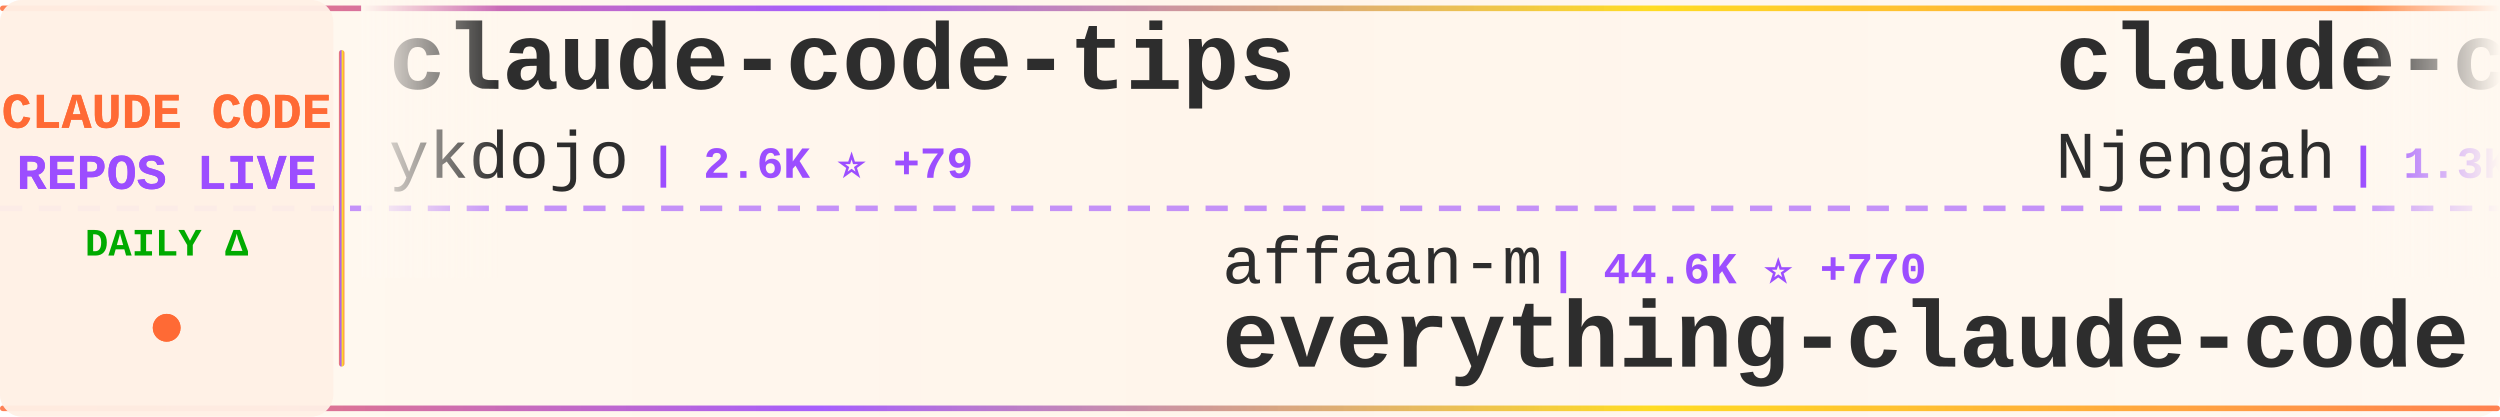
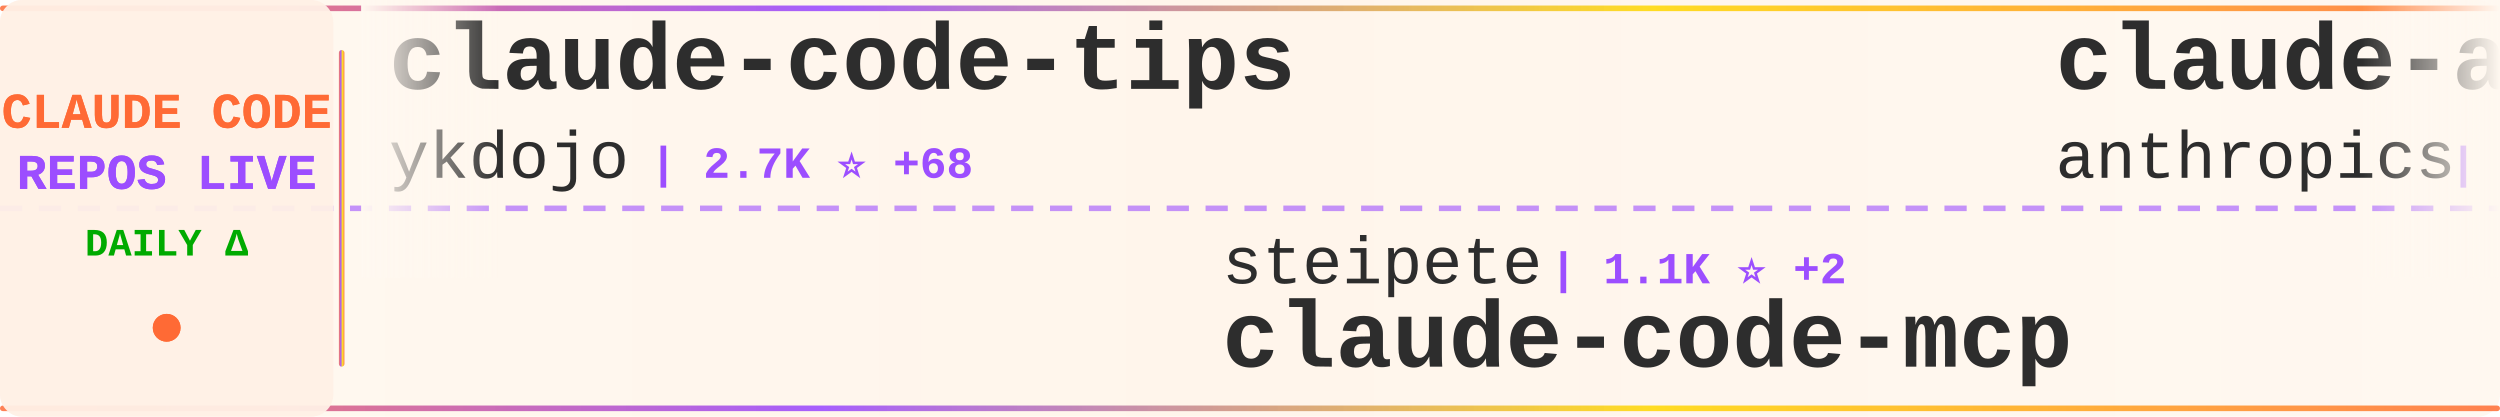
<svg xmlns="http://www.w3.org/2000/svg" width="900" height="150">
  <defs>
    <linearGradient id="tickerBg" x1="0%" y1="0%" x2="100%" y2="0%">
      <stop offset="0%" style="stop-color:#fff8f0;stop-opacity:0.98" />
      <stop offset="50%" style="stop-color:#fff5eb;stop-opacity:1" />
      <stop offset="100%" style="stop-color:#fff8f0;stop-opacity:0.98" />
    </linearGradient>
    <linearGradient id="borderGrad" x1="0%" y1="0%" x2="100%" y2="0%">
      <stop offset="0%" style="stop-color:#FF6B35;stop-opacity:0.85">
        <animate attributeName="stop-opacity" values="0.85;1;0.85" dur="2s" repeatCount="indefinite" />
      </stop>
      <stop offset="33%" style="stop-color:#9C4EFF;stop-opacity:0.9">
        <animate attributeName="stop-opacity" values="0.9;1;0.9" dur="2.2s" repeatCount="indefinite" />
      </stop>
      <stop offset="66%" style="stop-color:#FFD700;stop-opacity:0.85">
        <animate attributeName="stop-opacity" values="0.85;1;0.85" dur="1.8s" repeatCount="indefinite" />
      </stop>
      <stop offset="100%" style="stop-color:#FF6B35;stop-opacity:0.85">
        <animate attributeName="stop-opacity" values="0.85;1;0.85" dur="2s" repeatCount="indefinite" />
      </stop>
    </linearGradient>
    <filter id="textGlow">
      <feGaussianBlur stdDeviation="0.15" result="coloredBlur" />
      <feMerge>
        <feMergeNode in="coloredBlur" />
        <feMergeNode in="SourceGraphic" />
      </feMerge>
    </filter>
    <filter id="metricGlow">
      <feGaussianBlur stdDeviation="0.2" result="coloredBlur" />
      <feMerge>
        <feMergeNode in="coloredBlur" />
        <feMergeNode in="SourceGraphic" />
      </feMerge>
    </filter>
    <linearGradient id="leftFade" x1="0%" y1="0%" x2="100%" y2="0%">
      <stop offset="0%" style="stop-color:#fff8f0;stop-opacity:1" />
      <stop offset="100%" style="stop-color:#fff8f0;stop-opacity:0" />
    </linearGradient>
    <linearGradient id="rightFade" x1="0%" y1="0%" x2="100%" y2="0%">
      <stop offset="0%" style="stop-color:#fff8f0;stop-opacity:0" />
      <stop offset="100%" style="stop-color:#fff8f0;stop-opacity:1" />
    </linearGradient>
  </defs>
  <rect width="900" height="150" fill="url(#tickerBg)" rx="8" />
  <rect x="0" y="2" width="900" height="2" fill="url(#borderGrad)" rx="1" />
  <rect x="0" y="146" width="900" height="2" fill="url(#borderGrad)" rx="1" />
  <line x1="0" y1="75" x2="900" y2="75" stroke="#9C4EFF" stroke-width="2" stroke-dasharray="8 6" opacity="0.6" />
  <rect x="0" y="0" width="120" height="150" fill="#fff0e6" opacity="0.95" rx="8" />
  <text x="60" y="46" font-family="'Courier New', monospace" font-size="18" font-weight="bold" fill="#FF6B35" text-anchor="middle" filter="url(#textGlow)">
    CLAUDE CODE
  </text>
  <text x="60" y="68" font-family="'Courier New', monospace" font-size="18" font-weight="bold" fill="#9C4EFF" text-anchor="middle" filter="url(#textGlow)">
    REPOS LIVE
  </text>
  <text x="60" y="92" font-family="'Courier New', monospace" font-size="14" font-weight="bold" fill="#00aa00" text-anchor="middle">
    DAILY Δ
  </text>
  <circle cx="60" cy="118" r="5" fill="#FF6B35" filter="url(#metricGlow)">
    <animate attributeName="r" values="4;6;4" dur="1.5s" repeatCount="indefinite" />
    <animate attributeName="opacity" values="0.6;1;0.6" dur="1.5s" repeatCount="indefinite" />
  </circle>
  <rect x="122" y="18" width="2" height="114" fill="url(#borderGrad)" rx="1" />
  <clipPath id="tickerClip">
    <rect x="130" y="0" width="770" height="150" />
  </clipPath>
  <g clip-path="url(#tickerClip)">
    <g id="tickerItems">
      <animateTransform attributeName="transform" attributeType="XML" type="translate" from="0 0" to="-3000 0" dur="54s" repeatCount="indefinite" />
      <g transform="translate(0, 0)">
        <text x="140" y="32" font-family="'Courier New', monospace" font-size="34" font-weight="bold" fill="#2d2d2d">claude-code-tips</text>
        <text x="140" y="64" font-family="'Courier New', monospace" font-size="24" font-weight="normal" fill="#2d2d2d" opacity="1.0">ykdojo</text>
-         <text x="234" y="64" font-family="'Courier New', monospace" font-size="16" font-weight="bold" fill="#9C4EFF"> | 2.6K ⭐ +79</text>
+         <text x="234" y="64" font-family="'Courier New', monospace" font-size="16" font-weight="bold" fill="#9C4EFF"> | 2.7K ⭐ +68</text>
      </g>
      <g transform="translate(300, 0)">
-         <text x="140" y="102" font-family="'Courier New', monospace" font-size="24" font-weight="normal" fill="#2d2d2d" opacity="1.0">affaan-m</text>
-         <text x="258" y="102" font-family="'Courier New', monospace" font-size="16" font-weight="bold" fill="#9C4EFF"> | 44.6K ⭐ +770</text>
-         <text x="140" y="132" font-family="'Courier New', monospace" font-size="34" font-weight="bold" fill="#2d2d2d">everything-claude-code</text>
+         <text x="140" y="102" font-family="'Courier New', monospace" font-size="24" font-weight="normal" fill="#2d2d2d" opacity="1.0">steipete</text>
+         <text x="258" y="102" font-family="'Courier New', monospace" font-size="16" font-weight="bold" fill="#9C4EFF"> | 1.1K ⭐ +2</text>
+         <text x="140" y="132" font-family="'Courier New', monospace" font-size="34" font-weight="bold" fill="#2d2d2d">claude-code-mcp</text>
      </g>
      <g transform="translate(600, 0)">
-         <text x="140" y="32" font-family="'Courier New', monospace" font-size="34" font-weight="bold" fill="#2d2d2d">claude-code-cheat-sheet</text>
-         <text x="140" y="64" font-family="'Courier New', monospace" font-size="24" font-weight="normal" fill="#2d2d2d" opacity="1.0">Njengah</text>
-         <text x="246" y="64" font-family="'Courier New', monospace" font-size="16" font-weight="bold" fill="#9C4EFF"> | 1.3K ⭐ +10</text>
+         <text x="140" y="32" font-family="'Courier New', monospace" font-size="34" font-weight="bold" fill="#2d2d2d">claude-agent-sdk-demos</text>
+         <text x="140" y="64" font-family="'Courier New', monospace" font-size="24" font-weight="normal" fill="#2d2d2d" opacity="1.0">anthropics</text>
+         <text x="282" y="64" font-family="'Courier New', monospace" font-size="16" font-weight="bold" fill="#9C4EFF"> | 1.4K ⭐ +5</text>
      </g>
      <g transform="translate(900, 0)">
-         <text x="140" y="102" font-family="'Courier New', monospace" font-size="24" font-weight="normal" fill="#2d2d2d" opacity="1.0">upstash</text>
-         <text x="246" y="102" font-family="'Courier New', monospace" font-size="16" font-weight="bold" fill="#9C4EFF"> | 45.5K ⭐ +118</text>
-         <text x="140" y="132" font-family="'Courier New', monospace" font-size="34" font-weight="bold" fill="#2d2d2d">context7</text>
+         <text x="140" y="102" font-family="'Courier New', monospace" font-size="24" font-weight="normal" fill="#2d2d2d" opacity="1.0">greggh</text>
+         <text x="234" y="102" font-family="'Courier New', monospace" font-size="16" font-weight="bold" fill="#9C4EFF"> | 1.8K ⭐ +4</text>
+         <text x="140" y="132" font-family="'Courier New', monospace" font-size="34" font-weight="bold" fill="#2d2d2d">claude-code.nvim</text>
      </g>
      <g transform="translate(1200, 0)">
-         <text x="140" y="32" font-family="'Courier New', monospace" font-size="34" font-weight="bold" fill="#2d2d2d">claude-code-sub-agents</text>
-         <text x="140" y="64" font-family="'Courier New', monospace" font-size="24" font-weight="normal" fill="#2d2d2d" opacity="1.0">lst97</text>
-         <text x="222" y="64" font-family="'Courier New', monospace" font-size="16" font-weight="bold" fill="#9C4EFF"> | 1.4K ⭐ +3</text>
+         <text x="140" y="32" font-family="'Courier New', monospace" font-size="34" font-weight="bold" fill="#2d2d2d">claude-code-viewer</text>
+         <text x="140" y="64" font-family="'Courier New', monospace" font-size="24" font-weight="normal" fill="#2d2d2d" opacity="1.0">d-kimuson</text>
+         <text x="270" y="64" font-family="'Courier New', monospace" font-size="16" font-weight="bold" fill="#9C4EFF"> | 878 ⭐ +2</text>
      </g>
      <g transform="translate(1500, 0)">
-         <text x="140" y="102" font-family="'Courier New', monospace" font-size="24" font-weight="normal" fill="#2d2d2d" opacity="1.0">kepano</text>
-         <text x="234" y="102" font-family="'Courier New', monospace" font-size="16" font-weight="bold" fill="#9C4EFF"> | 9.6K ⭐ +83</text>
-         <text x="140" y="132" font-family="'Courier New', monospace" font-size="34" font-weight="bold" fill="#2d2d2d">obsidian-skills</text>
+         <text x="140" y="102" font-family="'Courier New', monospace" font-size="24" font-weight="normal" fill="#2d2d2d" opacity="1.0">thedotmack</text>
+         <text x="282" y="102" font-family="'Courier New', monospace" font-size="16" font-weight="bold" fill="#9C4EFF"> | 27.5K ⭐ +369</text>
+         <text x="140" y="132" font-family="'Courier New', monospace" font-size="34" font-weight="bold" fill="#2d2d2d">claude-mem</text>
      </g>
      <g transform="translate(1800, 0)">
-         <text x="140" y="32" font-family="'Courier New', monospace" font-size="34" font-weight="bold" fill="#2d2d2d">ralph-claude-code</text>
-         <text x="140" y="64" font-family="'Courier New', monospace" font-size="24" font-weight="normal" fill="#2d2d2d" opacity="1.0">frankbria</text>
-         <text x="270" y="64" font-family="'Courier New', monospace" font-size="16" font-weight="bold" fill="#9C4EFF"> | 6.8K ⭐ +78</text>
+         <text x="140" y="32" font-family="'Courier New', monospace" font-size="34" font-weight="bold" fill="#2d2d2d">context7</text>
+         <text x="140" y="64" font-family="'Courier New', monospace" font-size="24" font-weight="normal" fill="#2d2d2d" opacity="1.0">upstash</text>
+         <text x="246" y="64" font-family="'Courier New', monospace" font-size="16" font-weight="bold" fill="#9C4EFF"> | 45.5K ⭐ +127</text>
      </g>
      <g transform="translate(2100, 0)">
-         <text x="140" y="102" font-family="'Courier New', monospace" font-size="24" font-weight="normal" fill="#2d2d2d" opacity="1.0">OneRedOak</text>
-         <text x="270" y="102" font-family="'Courier New', monospace" font-size="16" font-weight="bold" fill="#9C4EFF"> | 3.6K ⭐ +4</text>
-         <text x="140" y="132" font-family="'Courier New', monospace" font-size="34" font-weight="bold" fill="#2d2d2d">claude-code-workflows</text>
+         <text x="140" y="102" font-family="'Courier New', monospace" font-size="24" font-weight="normal" fill="#2d2d2d" opacity="1.0">Njengah</text>
+         <text x="246" y="102" font-family="'Courier New', monospace" font-size="16" font-weight="bold" fill="#9C4EFF"> | 1.3K ⭐ +8</text>
+         <text x="140" y="132" font-family="'Courier New', monospace" font-size="34" font-weight="bold" fill="#2d2d2d">claude-code-cheat-sheet</text>
      </g>
      <g transform="translate(2400, 0)">
-         <text x="140" y="32" font-family="'Courier New', monospace" font-size="34" font-weight="bold" fill="#2d2d2d">claude-code-prompt-impro...</text>
-         <text x="140" y="64" font-family="'Courier New', monospace" font-size="24" font-weight="normal" fill="#2d2d2d" opacity="1.0">severity1</text>
-         <text x="270" y="64" font-family="'Courier New', monospace" font-size="16" font-weight="bold" fill="#9C4EFF"> | 1.1K ⭐ +2</text>
+         <text x="140" y="32" font-family="'Courier New', monospace" font-size="34" font-weight="bold" fill="#2d2d2d">openskills</text>
+         <text x="140" y="64" font-family="'Courier New', monospace" font-size="24" font-weight="normal" fill="#2d2d2d" opacity="1.0">numman-ali</text>
+         <text x="282" y="64" font-family="'Courier New', monospace" font-size="16" font-weight="bold" fill="#9C4EFF"> | 8.2K ⭐ +46</text>
      </g>
      <g transform="translate(2700, 0)">
-         <text x="140" y="102" font-family="'Courier New', monospace" font-size="24" font-weight="normal" fill="#2d2d2d" opacity="1.0">anthropics</text>
-         <text x="282" y="102" font-family="'Courier New', monospace" font-size="16" font-weight="bold" fill="#9C4EFF"> | 7.3K ⭐ +74</text>
-         <text x="140" y="132" font-family="'Courier New', monospace" font-size="34" font-weight="bold" fill="#2d2d2d">claude-plugins-official</text>
+         <text x="140" y="102" font-family="'Courier New', monospace" font-size="24" font-weight="normal" fill="#2d2d2d" opacity="1.0">jeremylongshore</text>
+         <text x="342" y="102" font-family="'Courier New', monospace" font-size="16" font-weight="bold" fill="#9C4EFF"> | 1.3K ⭐ +11</text>
+         <text x="140" y="132" font-family="'Courier New', monospace" font-size="34" font-weight="bold" fill="#2d2d2d">claude-code-plugins-plus...</text>
      </g>
      <g transform="translate(3000, 0)">
        <text x="140" y="32" font-family="'Courier New', monospace" font-size="34" font-weight="bold" fill="#2d2d2d">claude-code-tips</text>
        <text x="140" y="64" font-family="'Courier New', monospace" font-size="24" font-weight="normal" fill="#2d2d2d" opacity="1.0">ykdojo</text>
-         <text x="234" y="64" font-family="'Courier New', monospace" font-size="16" font-weight="bold" fill="#9C4EFF"> | 2.6K ⭐ +79</text>
+         <text x="234" y="64" font-family="'Courier New', monospace" font-size="16" font-weight="bold" fill="#9C4EFF"> | 2.7K ⭐ +68</text>
      </g>
      <g transform="translate(3300, 0)">
-         <text x="140" y="102" font-family="'Courier New', monospace" font-size="24" font-weight="normal" fill="#2d2d2d" opacity="1.0">affaan-m</text>
-         <text x="258" y="102" font-family="'Courier New', monospace" font-size="16" font-weight="bold" fill="#9C4EFF"> | 44.6K ⭐ +770</text>
-         <text x="140" y="132" font-family="'Courier New', monospace" font-size="34" font-weight="bold" fill="#2d2d2d">everything-claude-code</text>
+         <text x="140" y="102" font-family="'Courier New', monospace" font-size="24" font-weight="normal" fill="#2d2d2d" opacity="1.0">steipete</text>
+         <text x="258" y="102" font-family="'Courier New', monospace" font-size="16" font-weight="bold" fill="#9C4EFF"> | 1.1K ⭐ +2</text>
+         <text x="140" y="132" font-family="'Courier New', monospace" font-size="34" font-weight="bold" fill="#2d2d2d">claude-code-mcp</text>
      </g>
      <g transform="translate(3600, 0)">
-         <text x="140" y="32" font-family="'Courier New', monospace" font-size="34" font-weight="bold" fill="#2d2d2d">claude-code-cheat-sheet</text>
-         <text x="140" y="64" font-family="'Courier New', monospace" font-size="24" font-weight="normal" fill="#2d2d2d" opacity="1.0">Njengah</text>
-         <text x="246" y="64" font-family="'Courier New', monospace" font-size="16" font-weight="bold" fill="#9C4EFF"> | 1.3K ⭐ +10</text>
+         <text x="140" y="32" font-family="'Courier New', monospace" font-size="34" font-weight="bold" fill="#2d2d2d">claude-agent-sdk-demos</text>
+         <text x="140" y="64" font-family="'Courier New', monospace" font-size="24" font-weight="normal" fill="#2d2d2d" opacity="1.0">anthropics</text>
+         <text x="282" y="64" font-family="'Courier New', monospace" font-size="16" font-weight="bold" fill="#9C4EFF"> | 1.4K ⭐ +5</text>
      </g>
      <g transform="translate(3900, 0)">
-         <text x="140" y="102" font-family="'Courier New', monospace" font-size="24" font-weight="normal" fill="#2d2d2d" opacity="1.0">upstash</text>
-         <text x="246" y="102" font-family="'Courier New', monospace" font-size="16" font-weight="bold" fill="#9C4EFF"> | 45.5K ⭐ +118</text>
-         <text x="140" y="132" font-family="'Courier New', monospace" font-size="34" font-weight="bold" fill="#2d2d2d">context7</text>
+         <text x="140" y="102" font-family="'Courier New', monospace" font-size="24" font-weight="normal" fill="#2d2d2d" opacity="1.0">greggh</text>
+         <text x="234" y="102" font-family="'Courier New', monospace" font-size="16" font-weight="bold" fill="#9C4EFF"> | 1.8K ⭐ +4</text>
+         <text x="140" y="132" font-family="'Courier New', monospace" font-size="34" font-weight="bold" fill="#2d2d2d">claude-code.nvim</text>
      </g>
    </g>
  </g>
  <rect x="130" y="0" width="50" height="100" fill="url(#leftFade)" />
  <rect x="850" y="0" width="50" height="100" fill="url(#rightFade)" />
</svg>
